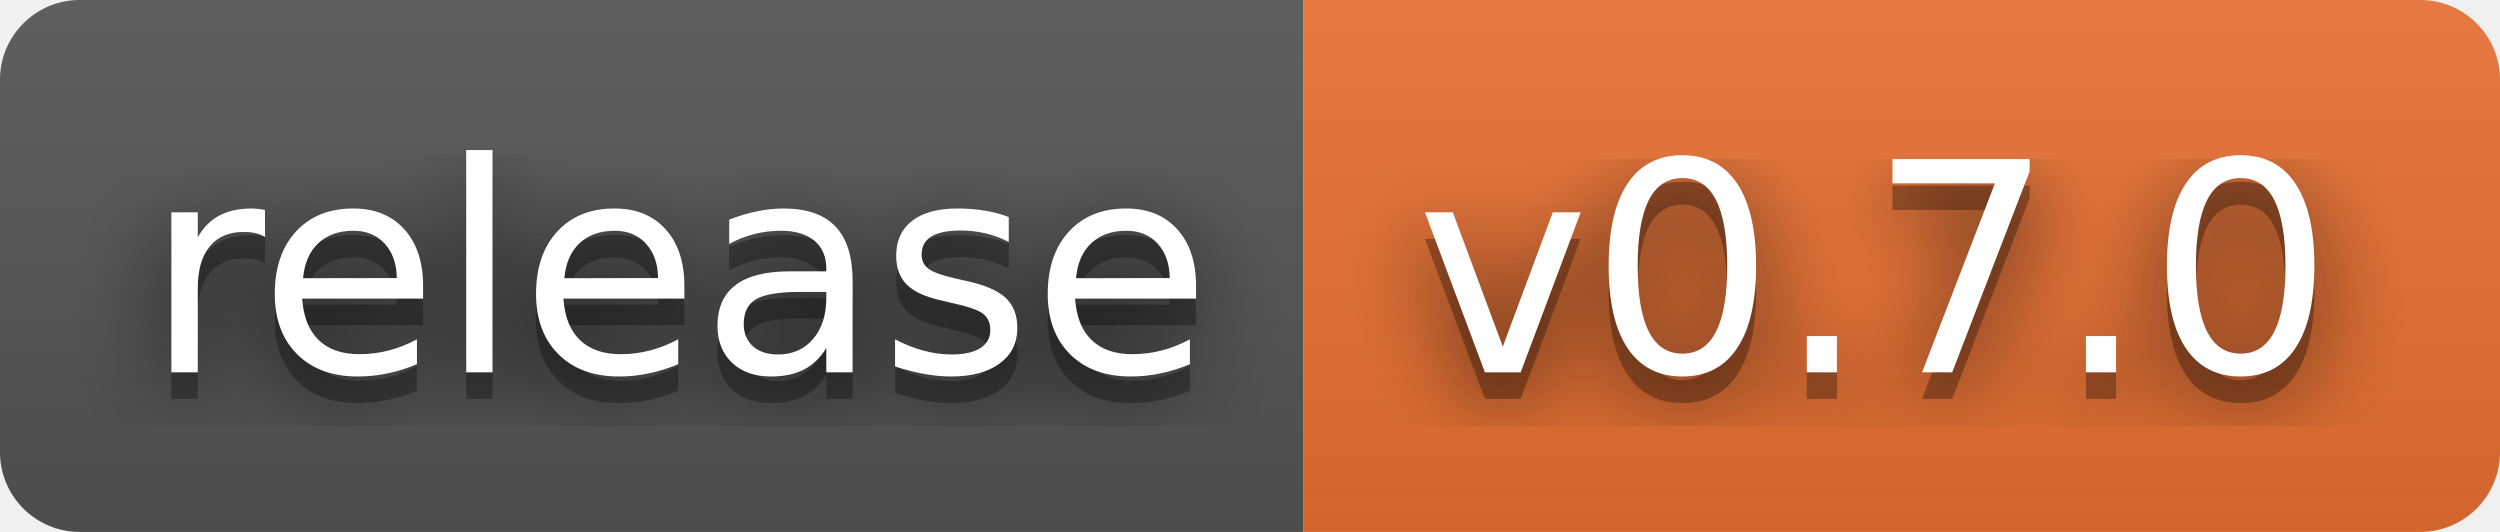
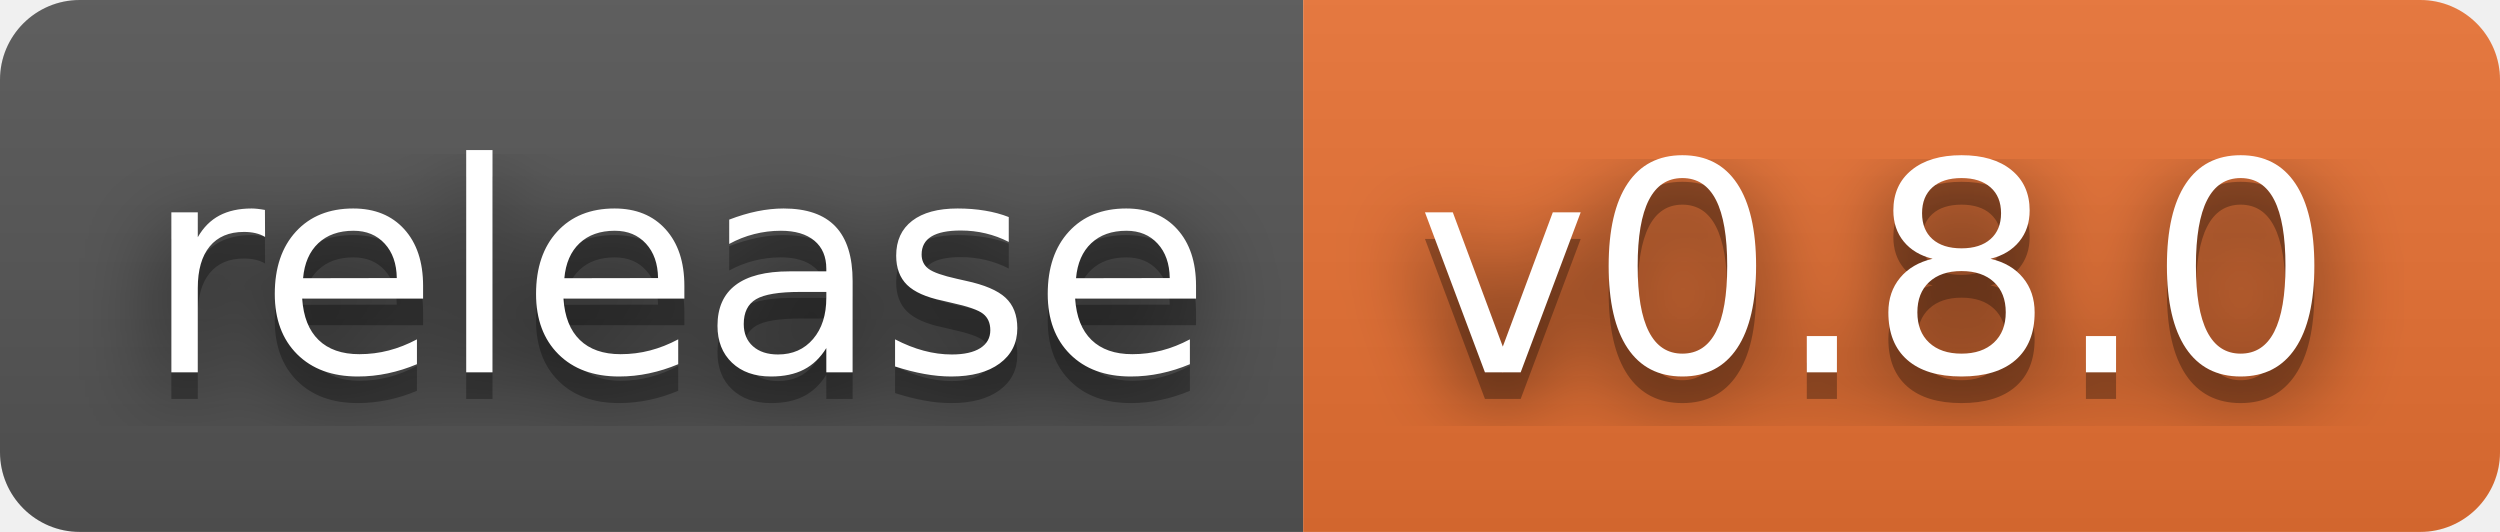
- <svg xmlns="http://www.w3.org/2000/svg" width="94" height="20" role="img" aria-label="release: v0.7.0">
+ <svg xmlns="http://www.w3.org/2000/svg" width="94" height="20" role="img" aria-label="release: v0.8.0">
  <filter id="blur">
    <feGaussianBlur stdDeviation="16" />
  </filter>
  <linearGradient id="s" x2="0" y2="100%">
    <stop offset="0" stop-color="#bbb" stop-opacity=".1" />
    <stop offset="1" stop-opacity=".1" />
  </linearGradient>
  <clipPath id="r">
    <rect width="94" height="20" rx="3" />
  </clipPath>
  <g clip-path="url(#r)">
    <rect width="49" height="20" fill="#555" />
    <rect x="49" width="45" height="20" fill="#ea7233" />
    <rect width="94" height="20" fill="url(#s)" />
  </g>
  <g fill="#fff" text-anchor="middle" font-family="Verdana,Geneva,DejaVu Sans,sans-serif" text-rendering="geometricPrecision" font-size="110">
    <g transform="scale(.1)">
      <g aria-hidden="true" fill="#010101">
        <text x="255" y="150" fill-opacity=".8" filter="url(#blur)" textLength="390">release</text>
        <text x="255" y="150" fill-opacity=".3" textLength="390">release</text>
      </g>
      <text x="255" y="140" textLength="390">release</text>
    </g>
    <g transform="scale(.1)">
      <g aria-hidden="true" fill="#010101">
-         <text x="705" y="150" fill-opacity=".8" filter="url(#blur)" textLength="350">v0.7.0</text>
-         <text x="705" y="150" fill-opacity=".3" textLength="350">v0.7.0</text>
+         <text x="705" y="150" fill-opacity=".8" filter="url(#blur)" textLength="350">v0.8.0</text>
+         <text x="705" y="150" fill-opacity=".3" textLength="350">v0.8.0</text>
      </g>
-       <text x="705" y="140" textLength="350">v0.7.0</text>
+       <text x="705" y="140" textLength="350">v0.8.0</text>
    </g>
  </g>
</svg>
